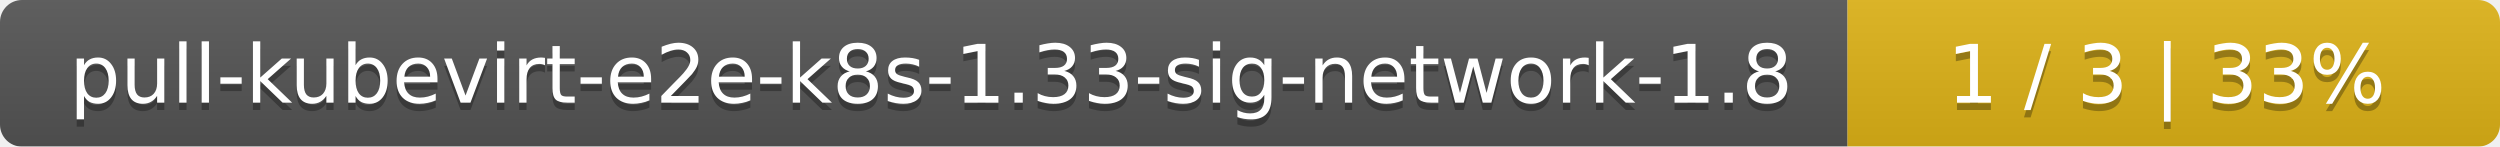
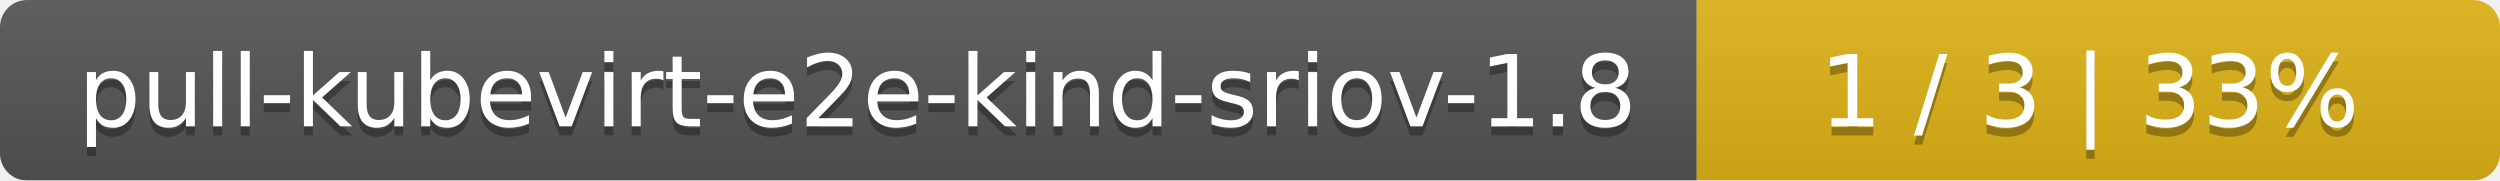
- <svg xmlns="http://www.w3.org/2000/svg" width="341" height="20">
+ <svg xmlns="http://www.w3.org/2000/svg" width="277" height="20">
  <linearGradient id="smooth" x2="0" y2="100%">
    <stop offset="0" stop-color="#bbb" stop-opacity=".1" />
    <stop offset="1" stop-opacity=".1" />
  </linearGradient>
  <mask id="round">
-     <rect width="341" height="20" rx="3" fill="#fff" />
+     <rect width="277" height="20" rx="3" fill="#fff" />
  </mask>
  <g mask="url(#round)">
-     <rect width="252" height="20" fill="#555" />
-     <rect x="252" width="89" height="20" fill="#dfb317" />
-     <rect width="341" height="20" fill="url(#smooth)" />
+     <rect width="188" height="20" fill="#555" />
+     <rect x="188" width="89" height="20" fill="#dfb317" />
+     <rect width="277" height="20" fill="url(#smooth)" />
  </g>
  <g fill="#fff" text-anchor="middle" font-family="DejaVu Sans,Verdana,Geneva,sans-serif" font-size="11">
-     <text x="127" y="15" fill="#010101" fill-opacity=".3">pull-kubevirt-e2e-k8s-1.33-sig-network-1.8</text>
-     <text x="127" y="14">pull-kubevirt-e2e-k8s-1.33-sig-network-1.8</text>
-     <text x="295.5" y="15" fill="#010101" fill-opacity=".3">1 / 3    |    33%</text>
-     <text x="295.5" y="14">1 / 3    |    33%</text>
+     <text x="95" y="15" fill="#010101" fill-opacity=".3">pull-kubevirt-e2e-kind-sriov-1.8</text>
+     <text x="95" y="14">pull-kubevirt-e2e-kind-sriov-1.8</text>
+     <text x="231.5" y="15" fill="#010101" fill-opacity=".3">1 / 3    |    33%</text>
+     <text x="231.5" y="14">1 / 3    |    33%</text>
  </g>
</svg>
